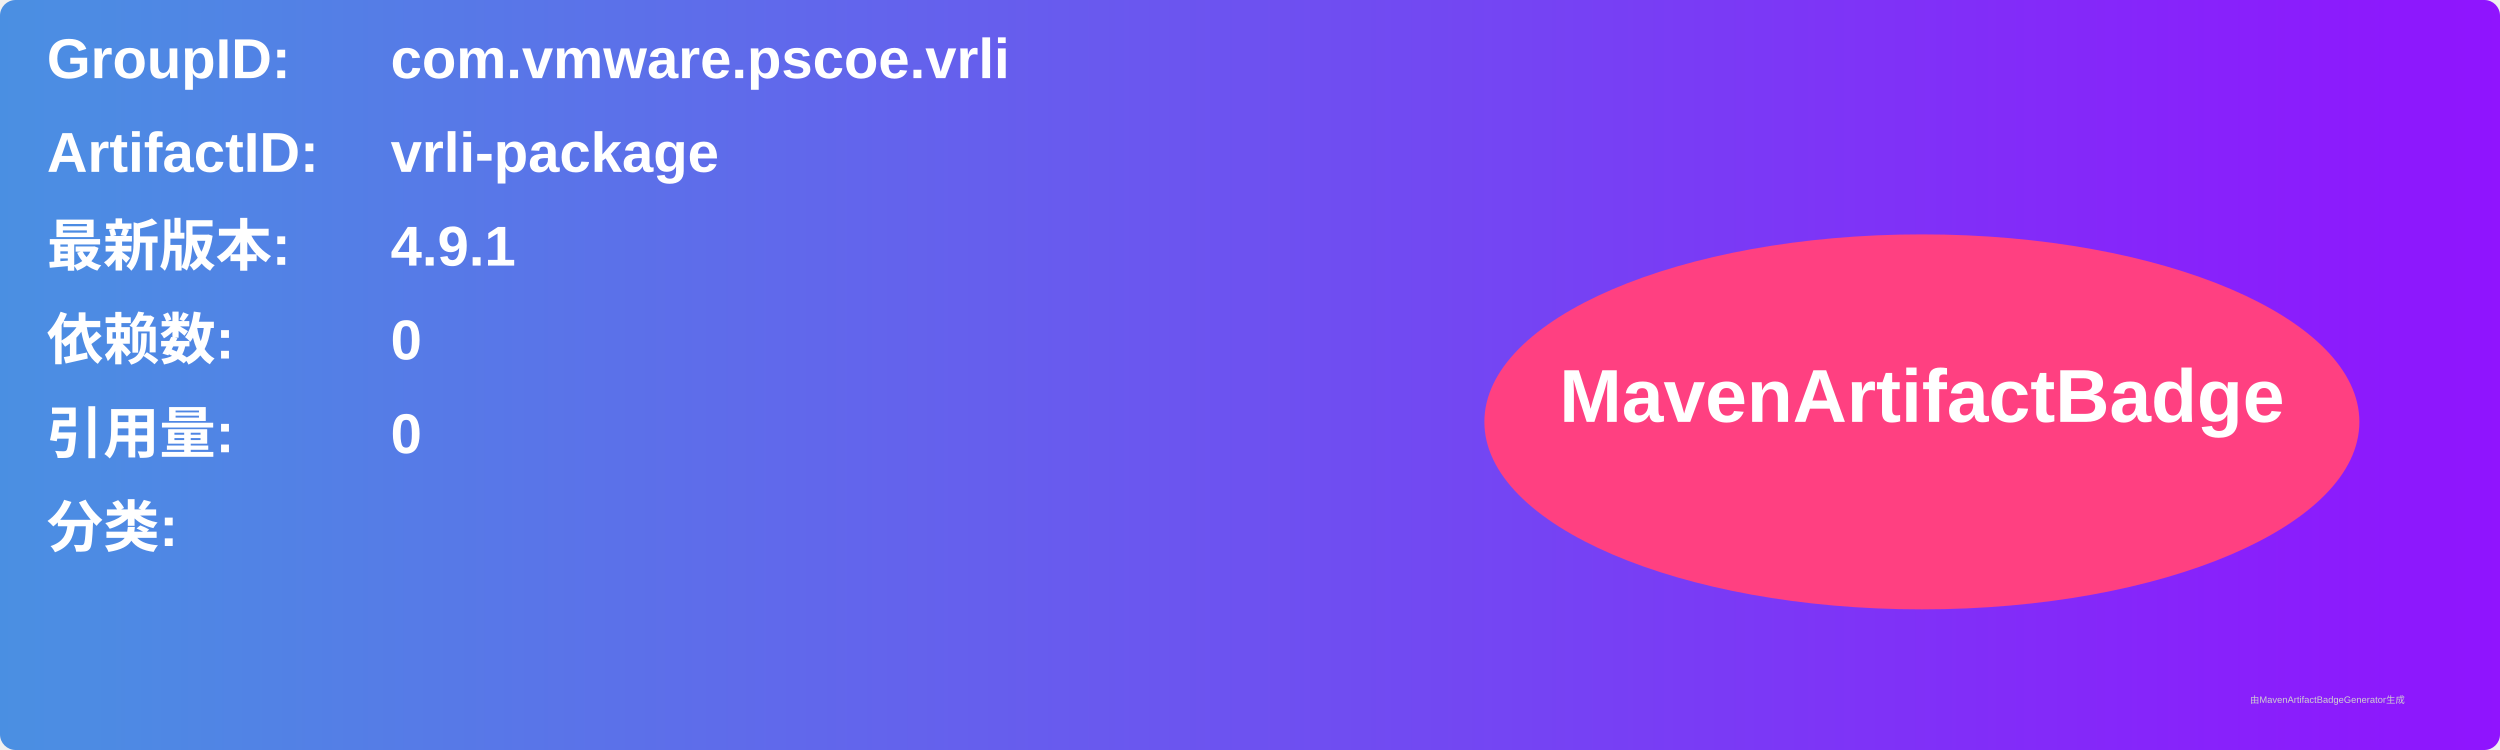
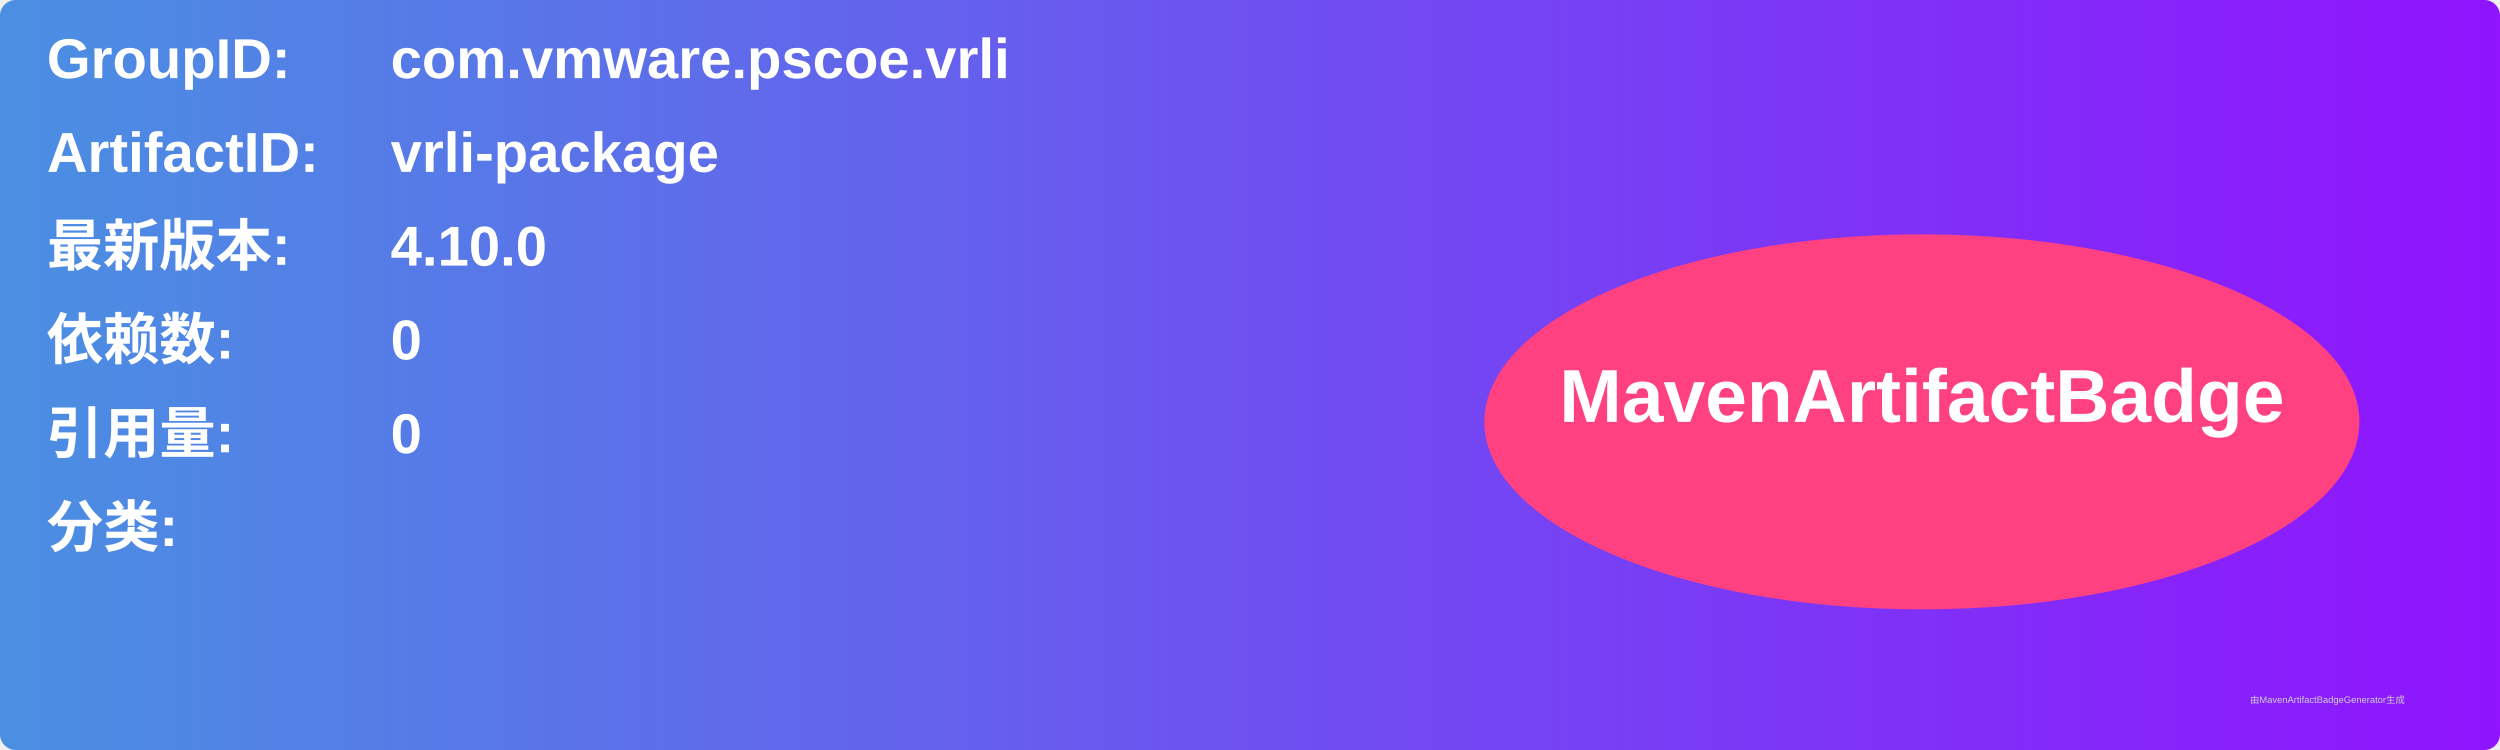
<svg xmlns="http://www.w3.org/2000/svg" width="800" height="240" viewBox="0 0 800 240">
  <linearGradient id="grad" x1="0%" y1="0%" x2="100%" y2="0%">
    <stop offset="0%" stop-color="#4a90e2" />
    <stop offset="100%" stop-color="#9013fe" />
  </linearGradient>
  <rect width="100%" height="100%" rx="5" ry="5" fill="url(#grad)" />
  <g transform="translate(15, 15)">
    <text x="0" y="10" font-family="Arial" font-size="18" fill="white" font-weight="bold" width="260">GroupID:</text>
    <text x="110" y="10" font-family="Arial" font-size="18" fill="white" font-weight="bold" width="460">com.vmware.pscoe.vrli</text>
    <text x="0" y="40" font-family="Arial" font-size="18" fill="white" font-weight="bold" width="260">ArtifactID:</text>
    <text x="110" y="40" font-family="Arial" font-size="18" fill="white" font-weight="bold" width="460">vrli-package</text>
    <text x="0" y="70" font-family="Arial" font-size="18" fill="white" font-weight="bold">最新版本:</text>
    <text x="110" y="70" font-family="Arial" font-size="18" fill="white" font-weight="bold">
-       <tspan font-weight="bold">4.9.1</tspan>
+       <tspan font-weight="bold">4.10.0</tspan>
    </text>
    <text x="0" y="100" font-family="Arial" font-size="18" fill="white" font-weight="bold">依赖数: </text>
    <text x="110" y="100" font-family="Arial" font-size="18" fill="white">
      <tspan font-weight="bold">0</tspan>
    </text>
    <text x="0" y="130" font-family="Arial" font-size="18" fill="white" font-weight="bold">引用量: </text>
    <text x="110" y="130" font-family="Arial" font-size="18" fill="white">
      <tspan font-weight="bold">0</tspan>
    </text>
    <text x="0" y="160" font-family="Arial" font-size="18" fill="white" font-weight="bold">分类:</text>
    <text x="10" y="190" font-family="Arial" font-size="10" fill="white">
      <tspan font-weight="bold" />
    </text>
    <ellipse cx="600" cy="120" rx="140" ry="60" fill="#ff4081" />
    <text x="600" y="120" text-anchor="middle" font-family="Arial" font-size="24" fill="white" font-weight="bold">MavenArtifactBadge</text>
  </g>
  <text x="720" y="225" font-family="Arial" font-size="3" fill="#d0d0d0">由MavenArtifactBadgeGenerator生成</text>
</svg>
